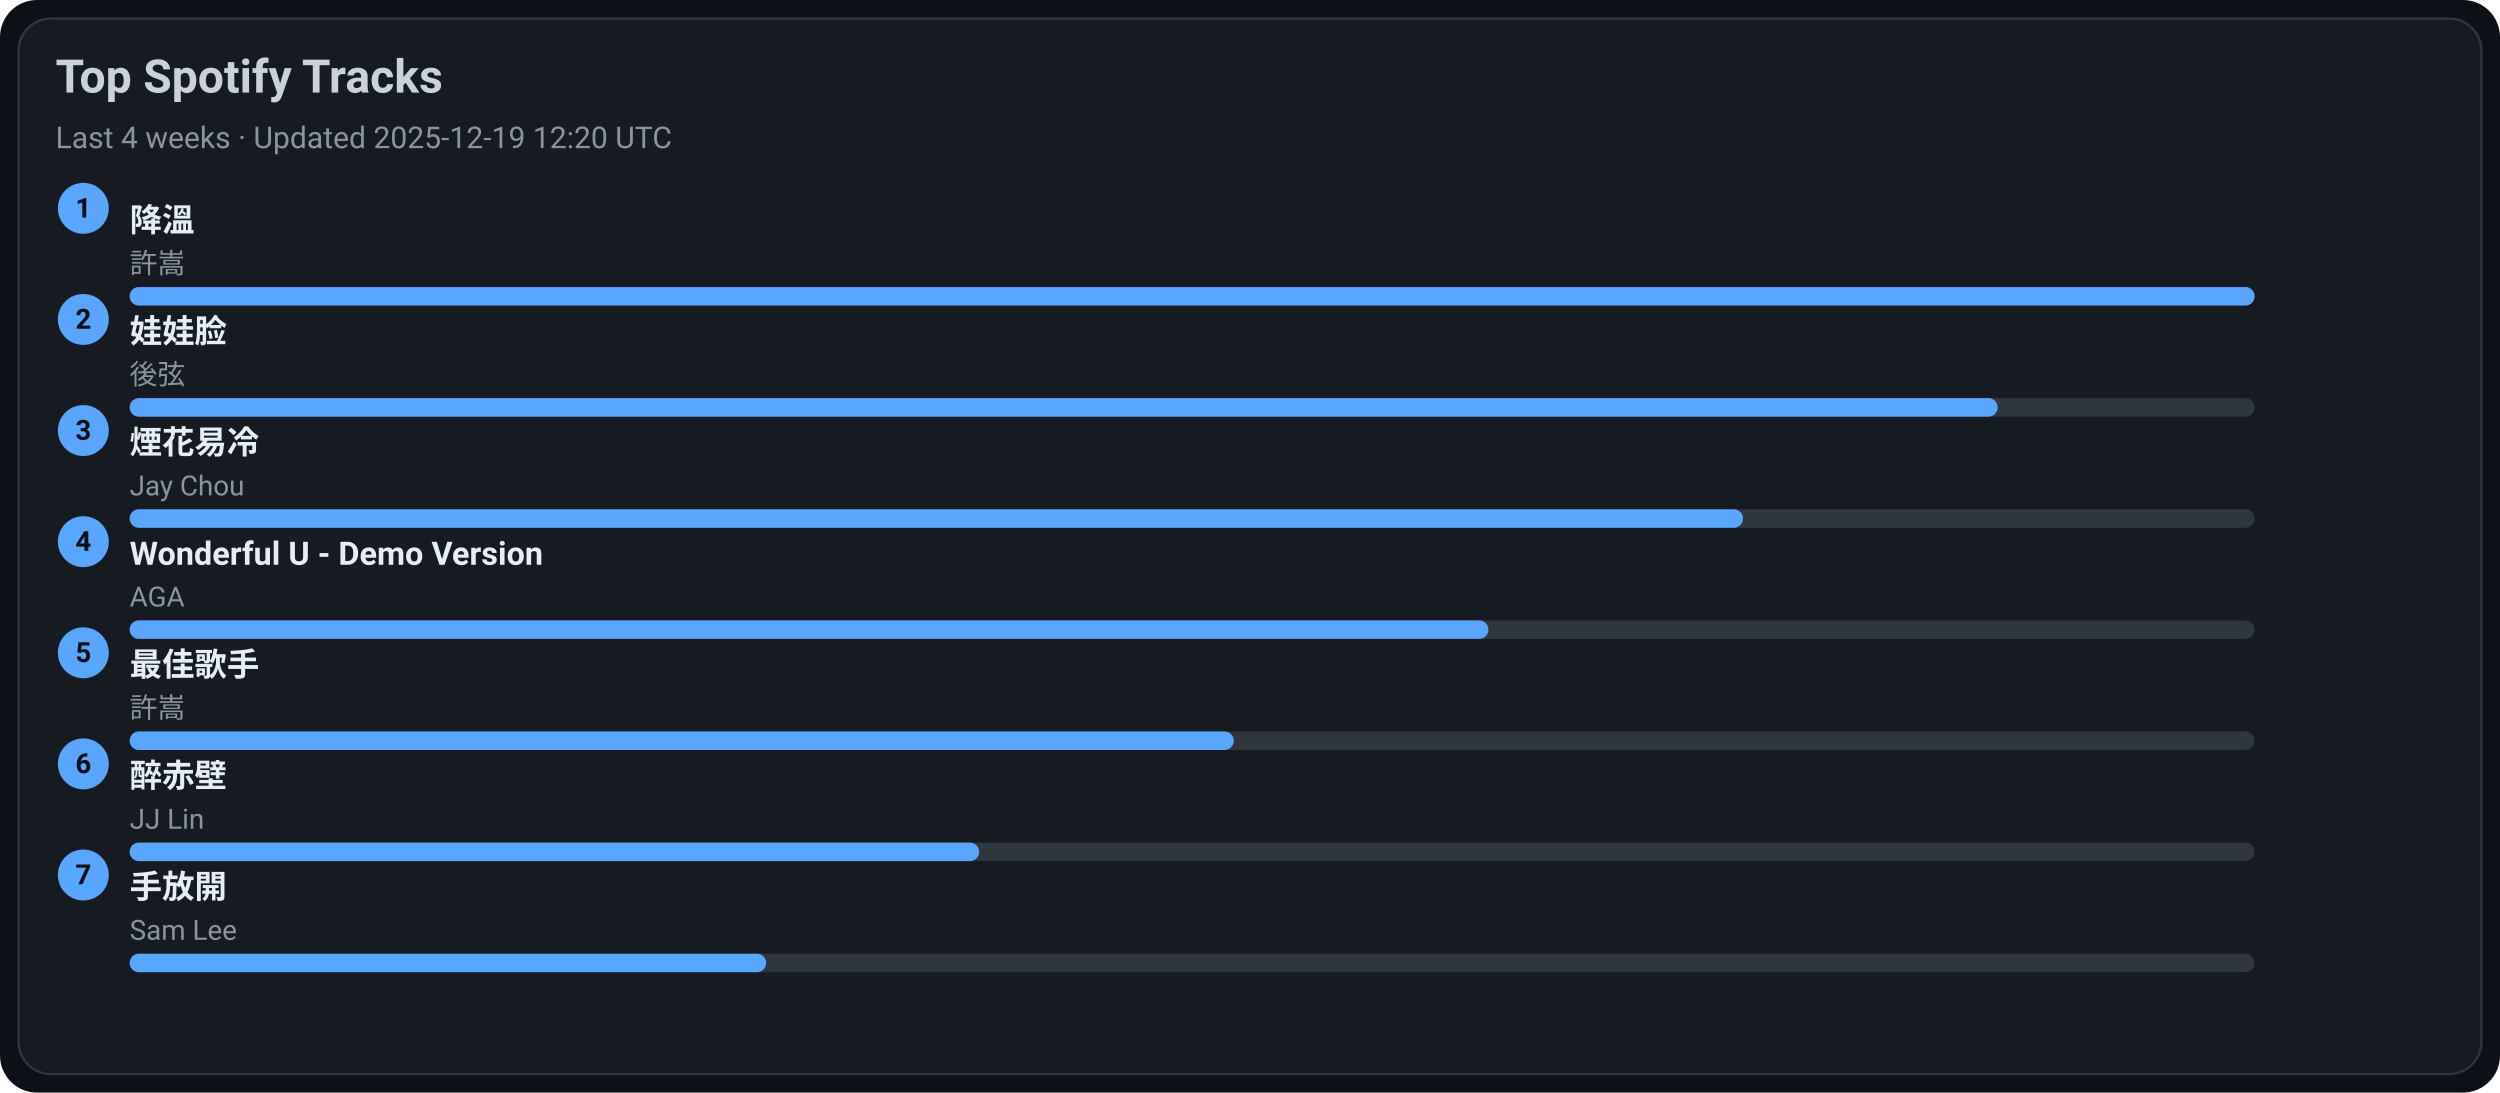
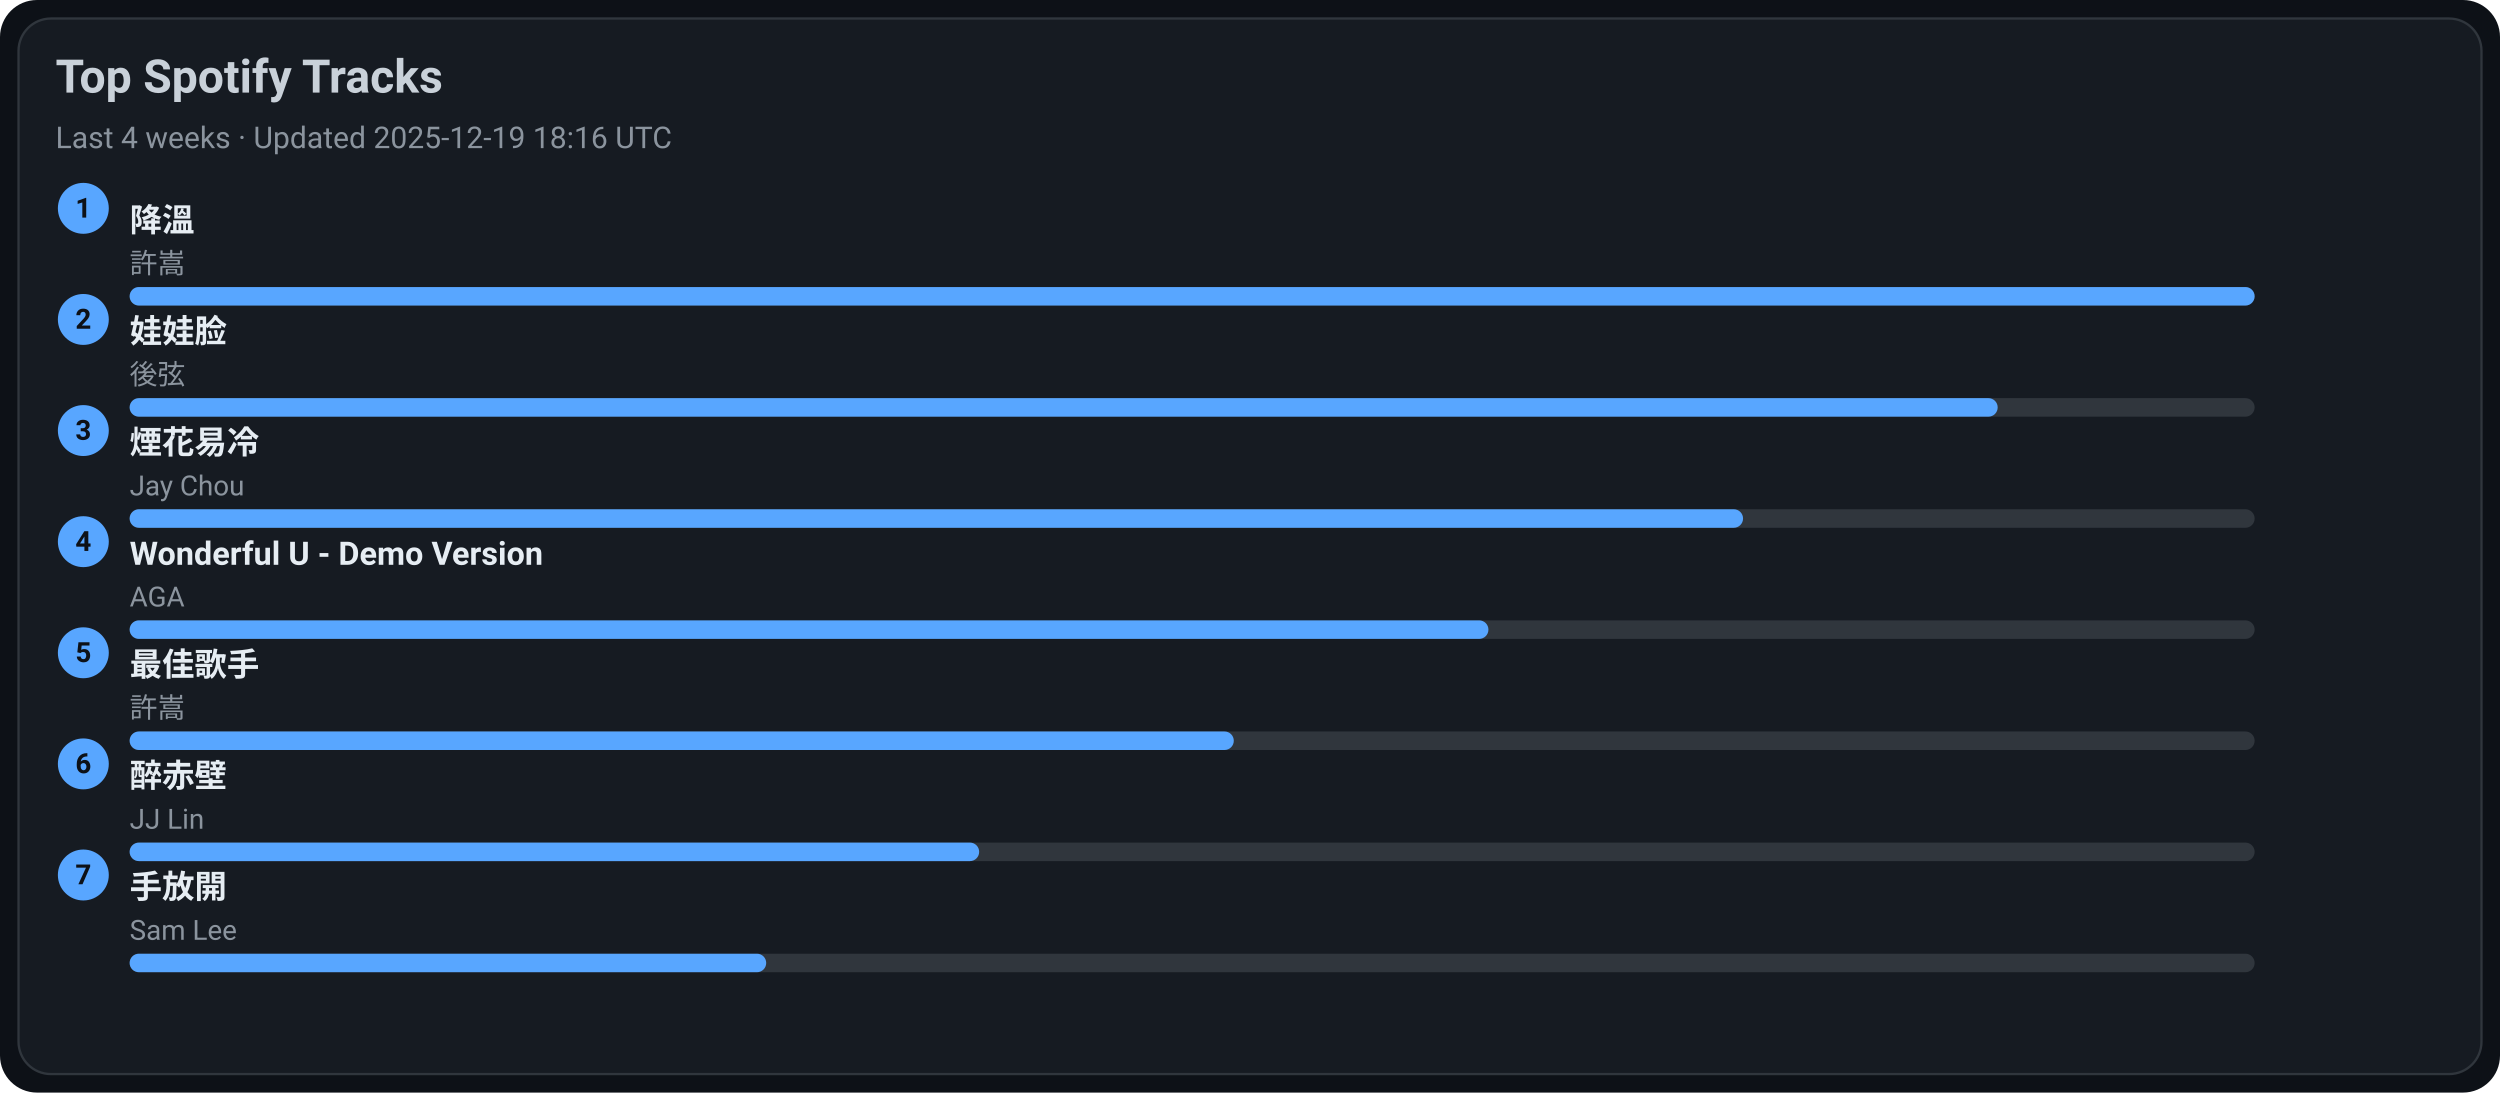
<svg xmlns="http://www.w3.org/2000/svg" width="1080" height="472" viewBox="0 0 1080 472">
  <style>text{font-family:-apple-system,BlinkMacSystemFont,Segoe UI,Roboto,Ubuntu,Helvetica Neue,Arial,Noto Sans,sans-serif}</style>
  <rect width="1080" height="472" rx="16" fill="#0d1117" />
  <rect x="8" y="8" width="1064" height="456" rx="14" fill="#161b22" stroke="#30363d" />
  <text x="24" y="40" font-size="20" fill="#c9d1d9" font-weight="600">Top Spotify Tracks</text>
-   <text x="24" y="64" font-size="13" fill="#8b949e">Last 4 weeks · Updated 2025-12-19 12:20 UTC</text>
+   <text x="24" y="64" font-size="13" fill="#8b949e">Last 4 weeks · Updated 2025-12-19 18:16 UTC</text>
  <circle cx="36" cy="90" r="11" fill="#58a6ff" />
  <text x="36" y="94" text-anchor="middle" font-size="12" fill="#0d1117" font-weight="700">1</text>
  <a href="https://open.spotify.com/track/2q9uhrOfyOnBa3oWR1PfYT" target="_blank" rel="noopener noreferrer">
    <text x="56" y="100" font-size="14" fill="#e6edf3" font-weight="600">降溫</text>
  </a>
  <text x="56" y="118" font-size="12" fill="#8b949e">許嵩</text>
  <rect x="56" y="124" width="918" height="8" rx="4" fill="#30363d" />
  <rect x="56" y="124" width="918" height="8" rx="4" fill="#58a6ff" />
  <circle cx="36" cy="138" r="11" fill="#58a6ff" />
  <text x="36" y="142" text-anchor="middle" font-size="12" fill="#0d1117" font-weight="700">2</text>
  <a href="https://open.spotify.com/track/08ouEICweFmqfgPJnRIQkE" target="_blank" rel="noopener noreferrer">
    <text x="56" y="148" font-size="14" fill="#e6edf3" font-weight="600">娃娃脸</text>
  </a>
  <text x="56" y="166" font-size="12" fill="#8b949e">後弦</text>
  <rect x="56" y="172" width="918" height="8" rx="4" fill="#30363d" />
  <rect x="56" y="172" width="807" height="8" rx="4" fill="#58a6ff" />
  <circle cx="36" cy="186" r="11" fill="#58a6ff" />
  <text x="36" y="190" text-anchor="middle" font-size="12" fill="#0d1117" font-weight="700">3</text>
  <a href="https://open.spotify.com/track/24beWW0pQCJEF3IVSpIryu" target="_blank" rel="noopener noreferrer">
    <text x="56" y="196" font-size="14" fill="#e6edf3" font-weight="600">煙花易冷</text>
  </a>
  <text x="56" y="214" font-size="12" fill="#8b949e">Jay Chou</text>
  <rect x="56" y="220" width="918" height="8" rx="4" fill="#30363d" />
  <rect x="56" y="220" width="697" height="8" rx="4" fill="#58a6ff" />
  <circle cx="36" cy="234" r="11" fill="#58a6ff" />
  <text x="36" y="238" text-anchor="middle" font-size="12" fill="#0d1117" font-weight="700">4</text>
  <a href="https://open.spotify.com/track/2eSNpIOFoi1Q8wxw6CycXJ" target="_blank" rel="noopener noreferrer">
    <text x="56" y="244" font-size="14" fill="#e6edf3" font-weight="600">Wonderful U - Demo Version</text>
  </a>
  <text x="56" y="262" font-size="12" fill="#8b949e">AGA</text>
  <rect x="56" y="268" width="918" height="8" rx="4" fill="#30363d" />
  <rect x="56" y="268" width="587" height="8" rx="4" fill="#58a6ff" />
  <circle cx="36" cy="282" r="11" fill="#58a6ff" />
  <text x="36" y="286" text-anchor="middle" font-size="12" fill="#0d1117" font-weight="700">5</text>
  <a href="https://open.spotify.com/track/1tXkID53w0fBaY5p3MjNxN" target="_blank" rel="noopener noreferrer">
    <text x="56" y="292" font-size="14" fill="#e6edf3" font-weight="600">最佳歌手</text>
  </a>
  <text x="56" y="310" font-size="12" fill="#8b949e">許嵩</text>
  <rect x="56" y="316" width="918" height="8" rx="4" fill="#30363d" />
  <rect x="56" y="316" width="477" height="8" rx="4" fill="#58a6ff" />
  <circle cx="36" cy="330" r="11" fill="#58a6ff" />
  <text x="36" y="334" text-anchor="middle" font-size="12" fill="#0d1117" font-weight="700">6</text>
  <a href="https://open.spotify.com/track/69lAYqbyHL1A0gctdLd9WV" target="_blank" rel="noopener noreferrer">
    <text x="56" y="340" font-size="14" fill="#e6edf3" font-weight="600">醉赤壁</text>
  </a>
  <text x="56" y="358" font-size="12" fill="#8b949e">JJ Lin</text>
  <rect x="56" y="364" width="918" height="8" rx="4" fill="#30363d" />
  <rect x="56" y="364" width="367" height="8" rx="4" fill="#58a6ff" />
  <circle cx="36" cy="378" r="11" fill="#58a6ff" />
  <text x="36" y="382" text-anchor="middle" font-size="12" fill="#0d1117" font-weight="700">7</text>
  <a href="https://open.spotify.com/track/2Dd9EXYXI2NNrLG61OtWQv" target="_blank" rel="noopener noreferrer">
    <text x="56" y="388" font-size="14" fill="#e6edf3" font-weight="600">手放開</text>
  </a>
  <text x="56" y="406" font-size="12" fill="#8b949e">Sam Lee</text>
  <rect x="56" y="412" width="918" height="8" rx="4" fill="#30363d" />
  <rect x="56" y="412" width="275" height="8" rx="4" fill="#58a6ff" />
</svg>
